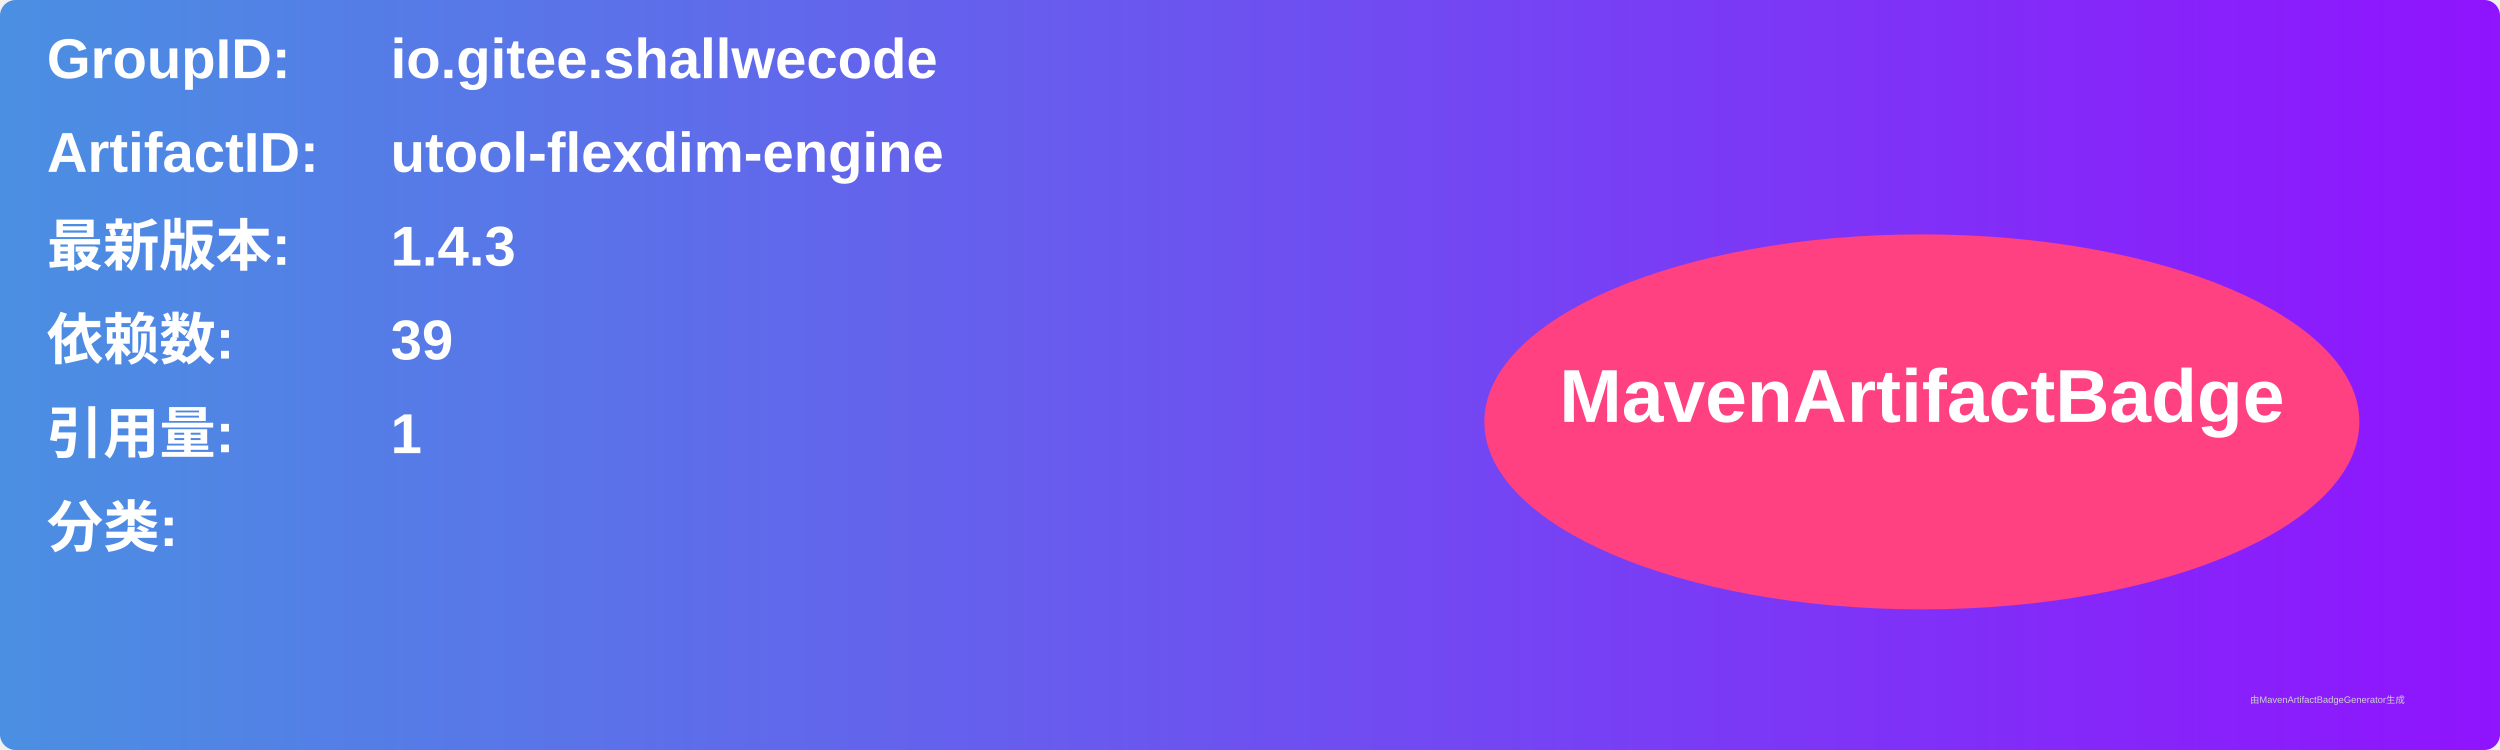
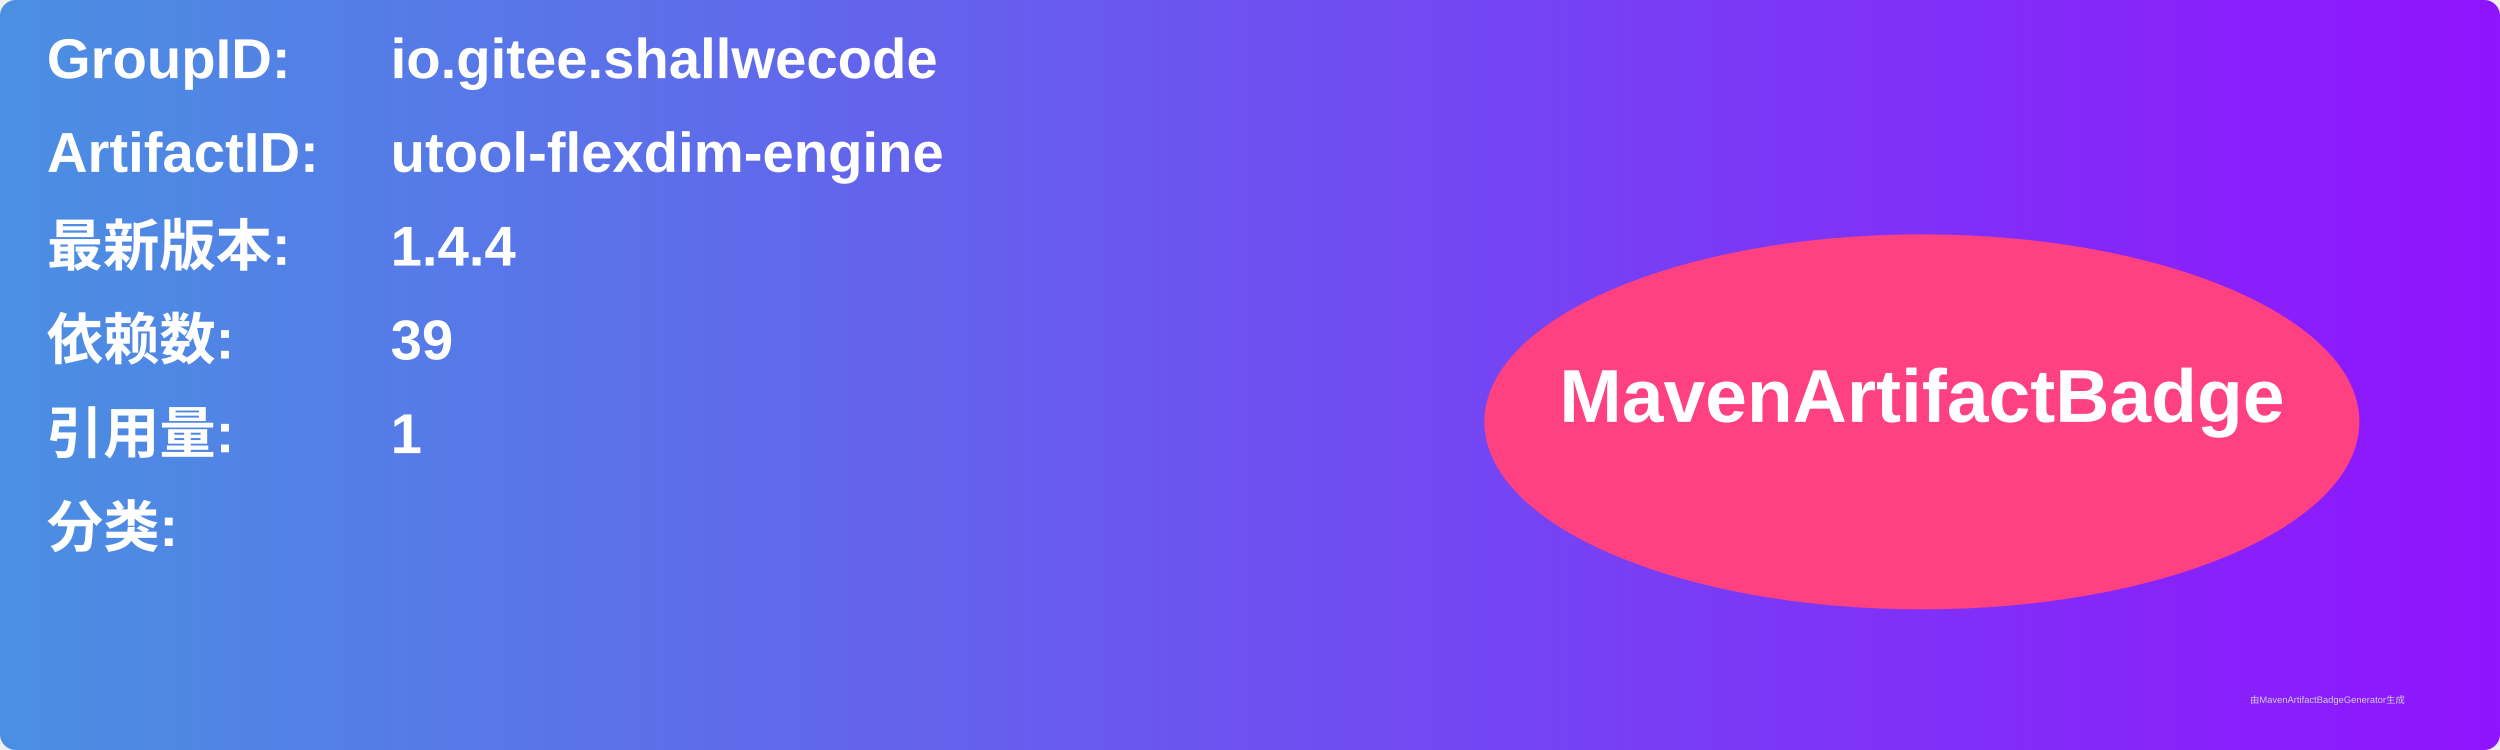
<svg xmlns="http://www.w3.org/2000/svg" width="800" height="240" viewBox="0 0 800 240">
  <linearGradient id="grad" x1="0%" y1="0%" x2="100%" y2="0%">
    <stop offset="0%" stop-color="#4a90e2" />
    <stop offset="100%" stop-color="#9013fe" />
  </linearGradient>
  <rect width="100%" height="100%" rx="5" ry="5" fill="url(#grad)" />
  <g transform="translate(15, 15)">
    <text x="0" y="10" font-family="Arial" font-size="18" fill="white" font-weight="bold" width="260">GroupID:</text>
    <text x="110" y="10" font-family="Arial" font-size="18" fill="white" font-weight="bold" width="460">io.gitee.shallwecode</text>
    <text x="0" y="40" font-family="Arial" font-size="18" fill="white" font-weight="bold" width="260">ArtifactID:</text>
    <text x="110" y="40" font-family="Arial" font-size="18" fill="white" font-weight="bold" width="460">utool-flexdim-engine</text>
    <text x="0" y="70" font-family="Arial" font-size="18" fill="white" font-weight="bold">最新版本:</text>
    <text x="110" y="70" font-family="Arial" font-size="18" fill="white" font-weight="bold">
-       <tspan font-weight="bold">1.4.3</tspan>
+       <tspan font-weight="bold">1.4.4</tspan>
    </text>
    <text x="0" y="100" font-family="Arial" font-size="18" fill="white" font-weight="bold">依赖数: </text>
    <text x="110" y="100" font-family="Arial" font-size="18" fill="white">
      <tspan font-weight="bold">39</tspan>
    </text>
    <text x="0" y="130" font-family="Arial" font-size="18" fill="white" font-weight="bold">引用量: </text>
    <text x="110" y="130" font-family="Arial" font-size="18" fill="white">
      <tspan font-weight="bold">1</tspan>
    </text>
    <text x="0" y="160" font-family="Arial" font-size="18" fill="white" font-weight="bold">分类:</text>
    <text x="10" y="190" font-family="Arial" font-size="10" fill="white">
      <tspan font-weight="bold" />
    </text>
    <ellipse cx="600" cy="120" rx="140" ry="60" fill="#ff4081" />
    <text x="600" y="120" text-anchor="middle" font-family="Arial" font-size="24" fill="white" font-weight="bold">MavenArtifactBadge</text>
  </g>
  <text x="720" y="225" font-family="Arial" font-size="3" fill="#d0d0d0">由MavenArtifactBadgeGenerator生成</text>
</svg>
